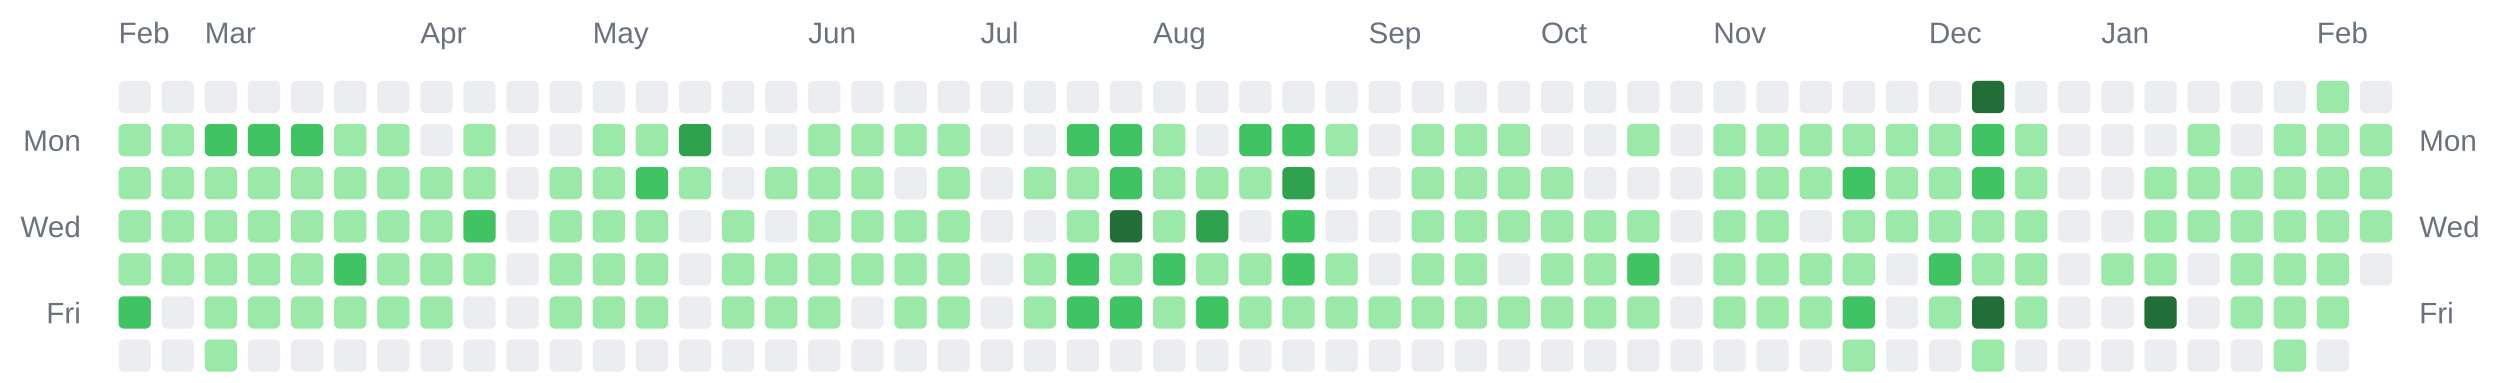
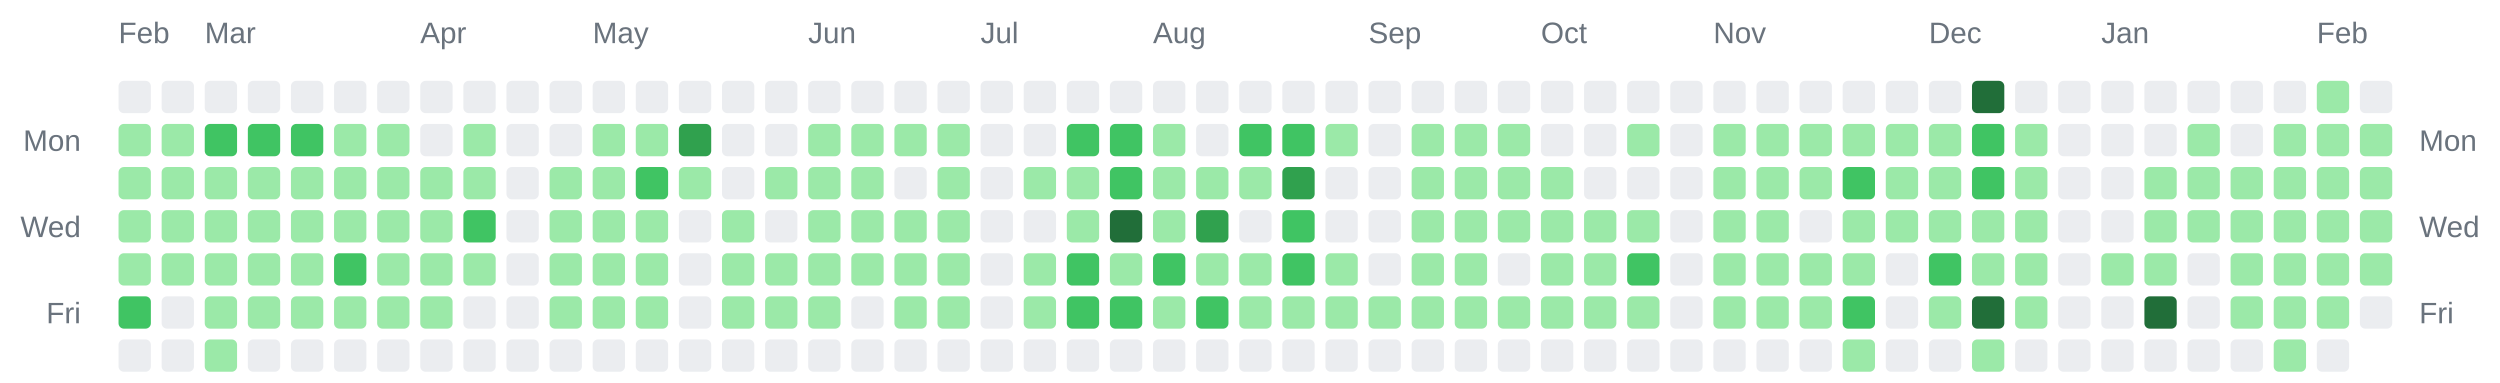
<svg xmlns="http://www.w3.org/2000/svg" width="928" height="142" viewBox="0 0 928 142" role="img" aria-label="Combined contributions calendar for donken and donken-lilly">
  <rect width="100%" height="100%" fill="transparent" /> // regular
  
  
  
  <text x="44" y="16" font-family="Arial, Helvetica, sans-serif" font-size="11" fill="#6a737d">Feb</text>
  <text x="76" y="16" font-family="Arial, Helvetica, sans-serif" font-size="11" fill="#6a737d">Mar</text>
  <text x="156" y="16" font-family="Arial, Helvetica, sans-serif" font-size="11" fill="#6a737d">Apr</text>
  <text x="220" y="16" font-family="Arial, Helvetica, sans-serif" font-size="11" fill="#6a737d">May</text>
  <text x="300" y="16" font-family="Arial, Helvetica, sans-serif" font-size="11" fill="#6a737d">Jun</text>
  <text x="364" y="16" font-family="Arial, Helvetica, sans-serif" font-size="11" fill="#6a737d">Jul</text>
  <text x="428" y="16" font-family="Arial, Helvetica, sans-serif" font-size="11" fill="#6a737d">Aug</text>
  <text x="508" y="16" font-family="Arial, Helvetica, sans-serif" font-size="11" fill="#6a737d">Sep</text>
  <text x="572" y="16" font-family="Arial, Helvetica, sans-serif" font-size="11" fill="#6a737d">Oct</text>
  <text x="636" y="16" font-family="Arial, Helvetica, sans-serif" font-size="11" fill="#6a737d">Nov</text>
  <text x="716" y="16" font-family="Arial, Helvetica, sans-serif" font-size="11" fill="#6a737d">Dec</text>
  <text x="780" y="16" font-family="Arial, Helvetica, sans-serif" font-size="11" fill="#6a737d">Jan</text>
  <text x="860" y="16" font-family="Arial, Helvetica, sans-serif" font-size="11" fill="#6a737d">Feb</text>
  <text x="30" y="56" text-anchor="end" font-family="Arial, Helvetica, sans-serif" font-size="11" fill="#6a737d">Mon</text>
  <text x="898" y="56" text-anchor="start" font-family="Arial, Helvetica, sans-serif" font-size="11" fill="#6a737d">Mon</text>
  <text x="30" y="88" text-anchor="end" font-family="Arial, Helvetica, sans-serif" font-size="11" fill="#6a737d">Wed</text>
  <text x="898" y="88" text-anchor="start" font-family="Arial, Helvetica, sans-serif" font-size="11" fill="#6a737d">Wed</text>
  <text x="30" y="120" text-anchor="end" font-family="Arial, Helvetica, sans-serif" font-size="11" fill="#6a737d">Fri</text>
  <text x="898" y="120" text-anchor="start" font-family="Arial, Helvetica, sans-serif" font-size="11" fill="#6a737d">Fri</text>
  <rect x="44" y="30" width="12" height="12" rx="2" ry="2" fill="#ebedf0" />
  <rect x="44" y="46" width="12" height="12" rx="2" ry="2" fill="#9be9a8" />
  <rect x="44" y="62" width="12" height="12" rx="2" ry="2" fill="#9be9a8" />
  <rect x="44" y="78" width="12" height="12" rx="2" ry="2" fill="#9be9a8" />
  <rect x="44" y="94" width="12" height="12" rx="2" ry="2" fill="#9be9a8" />
  <rect x="44" y="110" width="12" height="12" rx="2" ry="2" fill="#40c463" />
  <rect x="44" y="126" width="12" height="12" rx="2" ry="2" fill="#ebedf0" />
  <rect x="60" y="30" width="12" height="12" rx="2" ry="2" fill="#ebedf0" />
  <rect x="60" y="46" width="12" height="12" rx="2" ry="2" fill="#9be9a8" />
  <rect x="60" y="62" width="12" height="12" rx="2" ry="2" fill="#9be9a8" />
  <rect x="60" y="78" width="12" height="12" rx="2" ry="2" fill="#9be9a8" />
  <rect x="60" y="94" width="12" height="12" rx="2" ry="2" fill="#9be9a8" />
  <rect x="60" y="110" width="12" height="12" rx="2" ry="2" fill="#ebedf0" />
  <rect x="60" y="126" width="12" height="12" rx="2" ry="2" fill="#ebedf0" />
  <rect x="76" y="30" width="12" height="12" rx="2" ry="2" fill="#ebedf0" />
  <rect x="76" y="46" width="12" height="12" rx="2" ry="2" fill="#40c463" />
  <rect x="76" y="62" width="12" height="12" rx="2" ry="2" fill="#9be9a8" />
  <rect x="76" y="78" width="12" height="12" rx="2" ry="2" fill="#9be9a8" />
  <rect x="76" y="94" width="12" height="12" rx="2" ry="2" fill="#9be9a8" />
  <rect x="76" y="110" width="12" height="12" rx="2" ry="2" fill="#9be9a8" />
  <rect x="76" y="126" width="12" height="12" rx="2" ry="2" fill="#9be9a8" />
  <rect x="92" y="30" width="12" height="12" rx="2" ry="2" fill="#ebedf0" />
  <rect x="92" y="46" width="12" height="12" rx="2" ry="2" fill="#40c463" />
  <rect x="92" y="62" width="12" height="12" rx="2" ry="2" fill="#9be9a8" />
  <rect x="92" y="78" width="12" height="12" rx="2" ry="2" fill="#9be9a8" />
  <rect x="92" y="94" width="12" height="12" rx="2" ry="2" fill="#9be9a8" />
  <rect x="92" y="110" width="12" height="12" rx="2" ry="2" fill="#9be9a8" />
  <rect x="92" y="126" width="12" height="12" rx="2" ry="2" fill="#ebedf0" />
  <rect x="108" y="30" width="12" height="12" rx="2" ry="2" fill="#ebedf0" />
  <rect x="108" y="46" width="12" height="12" rx="2" ry="2" fill="#40c463" />
  <rect x="108" y="62" width="12" height="12" rx="2" ry="2" fill="#9be9a8" />
  <rect x="108" y="78" width="12" height="12" rx="2" ry="2" fill="#9be9a8" />
  <rect x="108" y="94" width="12" height="12" rx="2" ry="2" fill="#9be9a8" />
  <rect x="108" y="110" width="12" height="12" rx="2" ry="2" fill="#9be9a8" />
  <rect x="108" y="126" width="12" height="12" rx="2" ry="2" fill="#ebedf0" />
  <rect x="124" y="30" width="12" height="12" rx="2" ry="2" fill="#ebedf0" />
  <rect x="124" y="46" width="12" height="12" rx="2" ry="2" fill="#9be9a8" />
  <rect x="124" y="62" width="12" height="12" rx="2" ry="2" fill="#9be9a8" />
  <rect x="124" y="78" width="12" height="12" rx="2" ry="2" fill="#9be9a8" />
  <rect x="124" y="94" width="12" height="12" rx="2" ry="2" fill="#40c463" />
  <rect x="124" y="110" width="12" height="12" rx="2" ry="2" fill="#9be9a8" />
  <rect x="124" y="126" width="12" height="12" rx="2" ry="2" fill="#ebedf0" />
  <rect x="140" y="30" width="12" height="12" rx="2" ry="2" fill="#ebedf0" />
  <rect x="140" y="46" width="12" height="12" rx="2" ry="2" fill="#9be9a8" />
  <rect x="140" y="62" width="12" height="12" rx="2" ry="2" fill="#9be9a8" />
  <rect x="140" y="78" width="12" height="12" rx="2" ry="2" fill="#9be9a8" />
  <rect x="140" y="94" width="12" height="12" rx="2" ry="2" fill="#9be9a8" />
  <rect x="140" y="110" width="12" height="12" rx="2" ry="2" fill="#9be9a8" />
  <rect x="140" y="126" width="12" height="12" rx="2" ry="2" fill="#ebedf0" />
  <rect x="156" y="30" width="12" height="12" rx="2" ry="2" fill="#ebedf0" />
  <rect x="156" y="46" width="12" height="12" rx="2" ry="2" fill="#ebedf0" />
  <rect x="156" y="62" width="12" height="12" rx="2" ry="2" fill="#9be9a8" />
  <rect x="156" y="78" width="12" height="12" rx="2" ry="2" fill="#9be9a8" />
  <rect x="156" y="94" width="12" height="12" rx="2" ry="2" fill="#9be9a8" />
  <rect x="156" y="110" width="12" height="12" rx="2" ry="2" fill="#9be9a8" />
  <rect x="156" y="126" width="12" height="12" rx="2" ry="2" fill="#ebedf0" />
  <rect x="172" y="30" width="12" height="12" rx="2" ry="2" fill="#ebedf0" />
  <rect x="172" y="46" width="12" height="12" rx="2" ry="2" fill="#9be9a8" />
  <rect x="172" y="62" width="12" height="12" rx="2" ry="2" fill="#9be9a8" />
  <rect x="172" y="78" width="12" height="12" rx="2" ry="2" fill="#40c463" />
  <rect x="172" y="94" width="12" height="12" rx="2" ry="2" fill="#9be9a8" />
  <rect x="172" y="110" width="12" height="12" rx="2" ry="2" fill="#ebedf0" />
  <rect x="172" y="126" width="12" height="12" rx="2" ry="2" fill="#ebedf0" />
  <rect x="188" y="30" width="12" height="12" rx="2" ry="2" fill="#ebedf0" />
  <rect x="188" y="46" width="12" height="12" rx="2" ry="2" fill="#ebedf0" />
  <rect x="188" y="62" width="12" height="12" rx="2" ry="2" fill="#ebedf0" />
  <rect x="188" y="78" width="12" height="12" rx="2" ry="2" fill="#ebedf0" />
  <rect x="188" y="94" width="12" height="12" rx="2" ry="2" fill="#ebedf0" />
  <rect x="188" y="110" width="12" height="12" rx="2" ry="2" fill="#ebedf0" />
  <rect x="188" y="126" width="12" height="12" rx="2" ry="2" fill="#ebedf0" />
  <rect x="204" y="30" width="12" height="12" rx="2" ry="2" fill="#ebedf0" />
  <rect x="204" y="46" width="12" height="12" rx="2" ry="2" fill="#ebedf0" />
  <rect x="204" y="62" width="12" height="12" rx="2" ry="2" fill="#9be9a8" />
  <rect x="204" y="78" width="12" height="12" rx="2" ry="2" fill="#9be9a8" />
  <rect x="204" y="94" width="12" height="12" rx="2" ry="2" fill="#9be9a8" />
  <rect x="204" y="110" width="12" height="12" rx="2" ry="2" fill="#9be9a8" />
  <rect x="204" y="126" width="12" height="12" rx="2" ry="2" fill="#ebedf0" />
  <rect x="220" y="30" width="12" height="12" rx="2" ry="2" fill="#ebedf0" />
  <rect x="220" y="46" width="12" height="12" rx="2" ry="2" fill="#9be9a8" />
  <rect x="220" y="62" width="12" height="12" rx="2" ry="2" fill="#9be9a8" />
  <rect x="220" y="78" width="12" height="12" rx="2" ry="2" fill="#9be9a8" />
  <rect x="220" y="94" width="12" height="12" rx="2" ry="2" fill="#9be9a8" />
  <rect x="220" y="110" width="12" height="12" rx="2" ry="2" fill="#9be9a8" />
  <rect x="220" y="126" width="12" height="12" rx="2" ry="2" fill="#ebedf0" />
  <rect x="236" y="30" width="12" height="12" rx="2" ry="2" fill="#ebedf0" />
  <rect x="236" y="46" width="12" height="12" rx="2" ry="2" fill="#9be9a8" />
  <rect x="236" y="62" width="12" height="12" rx="2" ry="2" fill="#40c463" />
  <rect x="236" y="78" width="12" height="12" rx="2" ry="2" fill="#9be9a8" />
  <rect x="236" y="94" width="12" height="12" rx="2" ry="2" fill="#9be9a8" />
  <rect x="236" y="110" width="12" height="12" rx="2" ry="2" fill="#9be9a8" />
  <rect x="236" y="126" width="12" height="12" rx="2" ry="2" fill="#ebedf0" />
  <rect x="252" y="30" width="12" height="12" rx="2" ry="2" fill="#ebedf0" />
  <rect x="252" y="46" width="12" height="12" rx="2" ry="2" fill="#30a14e" />
  <rect x="252" y="62" width="12" height="12" rx="2" ry="2" fill="#9be9a8" />
  <rect x="252" y="78" width="12" height="12" rx="2" ry="2" fill="#ebedf0" />
  <rect x="252" y="94" width="12" height="12" rx="2" ry="2" fill="#ebedf0" />
  <rect x="252" y="110" width="12" height="12" rx="2" ry="2" fill="#ebedf0" />
  <rect x="252" y="126" width="12" height="12" rx="2" ry="2" fill="#ebedf0" />
  <rect x="268" y="30" width="12" height="12" rx="2" ry="2" fill="#ebedf0" />
  <rect x="268" y="46" width="12" height="12" rx="2" ry="2" fill="#ebedf0" />
  <rect x="268" y="62" width="12" height="12" rx="2" ry="2" fill="#ebedf0" />
  <rect x="268" y="78" width="12" height="12" rx="2" ry="2" fill="#9be9a8" />
  <rect x="268" y="94" width="12" height="12" rx="2" ry="2" fill="#9be9a8" />
  <rect x="268" y="110" width="12" height="12" rx="2" ry="2" fill="#9be9a8" />
  <rect x="268" y="126" width="12" height="12" rx="2" ry="2" fill="#ebedf0" />
  <rect x="284" y="30" width="12" height="12" rx="2" ry="2" fill="#ebedf0" />
  <rect x="284" y="46" width="12" height="12" rx="2" ry="2" fill="#ebedf0" />
  <rect x="284" y="62" width="12" height="12" rx="2" ry="2" fill="#9be9a8" />
  <rect x="284" y="78" width="12" height="12" rx="2" ry="2" fill="#ebedf0" />
  <rect x="284" y="94" width="12" height="12" rx="2" ry="2" fill="#9be9a8" />
  <rect x="284" y="110" width="12" height="12" rx="2" ry="2" fill="#9be9a8" />
  <rect x="284" y="126" width="12" height="12" rx="2" ry="2" fill="#ebedf0" />
  <rect x="300" y="30" width="12" height="12" rx="2" ry="2" fill="#ebedf0" />
  <rect x="300" y="46" width="12" height="12" rx="2" ry="2" fill="#9be9a8" />
  <rect x="300" y="62" width="12" height="12" rx="2" ry="2" fill="#9be9a8" />
  <rect x="300" y="78" width="12" height="12" rx="2" ry="2" fill="#9be9a8" />
  <rect x="300" y="94" width="12" height="12" rx="2" ry="2" fill="#9be9a8" />
  <rect x="300" y="110" width="12" height="12" rx="2" ry="2" fill="#9be9a8" />
  <rect x="300" y="126" width="12" height="12" rx="2" ry="2" fill="#ebedf0" />
  <rect x="316" y="30" width="12" height="12" rx="2" ry="2" fill="#ebedf0" />
  <rect x="316" y="46" width="12" height="12" rx="2" ry="2" fill="#9be9a8" />
  <rect x="316" y="62" width="12" height="12" rx="2" ry="2" fill="#9be9a8" />
  <rect x="316" y="78" width="12" height="12" rx="2" ry="2" fill="#9be9a8" />
  <rect x="316" y="94" width="12" height="12" rx="2" ry="2" fill="#9be9a8" />
  <rect x="316" y="110" width="12" height="12" rx="2" ry="2" fill="#ebedf0" />
  <rect x="316" y="126" width="12" height="12" rx="2" ry="2" fill="#ebedf0" />
  <rect x="332" y="30" width="12" height="12" rx="2" ry="2" fill="#ebedf0" />
  <rect x="332" y="46" width="12" height="12" rx="2" ry="2" fill="#9be9a8" />
  <rect x="332" y="62" width="12" height="12" rx="2" ry="2" fill="#ebedf0" />
  <rect x="332" y="78" width="12" height="12" rx="2" ry="2" fill="#9be9a8" />
  <rect x="332" y="94" width="12" height="12" rx="2" ry="2" fill="#9be9a8" />
  <rect x="332" y="110" width="12" height="12" rx="2" ry="2" fill="#9be9a8" />
  <rect x="332" y="126" width="12" height="12" rx="2" ry="2" fill="#ebedf0" />
  <rect x="348" y="30" width="12" height="12" rx="2" ry="2" fill="#ebedf0" />
  <rect x="348" y="46" width="12" height="12" rx="2" ry="2" fill="#9be9a8" />
  <rect x="348" y="62" width="12" height="12" rx="2" ry="2" fill="#9be9a8" />
  <rect x="348" y="78" width="12" height="12" rx="2" ry="2" fill="#9be9a8" />
  <rect x="348" y="94" width="12" height="12" rx="2" ry="2" fill="#9be9a8" />
  <rect x="348" y="110" width="12" height="12" rx="2" ry="2" fill="#9be9a8" />
  <rect x="348" y="126" width="12" height="12" rx="2" ry="2" fill="#ebedf0" />
  <rect x="364" y="30" width="12" height="12" rx="2" ry="2" fill="#ebedf0" />
  <rect x="364" y="46" width="12" height="12" rx="2" ry="2" fill="#ebedf0" />
  <rect x="364" y="62" width="12" height="12" rx="2" ry="2" fill="#ebedf0" />
  <rect x="364" y="78" width="12" height="12" rx="2" ry="2" fill="#ebedf0" />
  <rect x="364" y="94" width="12" height="12" rx="2" ry="2" fill="#ebedf0" />
  <rect x="364" y="110" width="12" height="12" rx="2" ry="2" fill="#ebedf0" />
  <rect x="364" y="126" width="12" height="12" rx="2" ry="2" fill="#ebedf0" />
  <rect x="380" y="30" width="12" height="12" rx="2" ry="2" fill="#ebedf0" />
  <rect x="380" y="46" width="12" height="12" rx="2" ry="2" fill="#ebedf0" />
  <rect x="380" y="62" width="12" height="12" rx="2" ry="2" fill="#9be9a8" />
  <rect x="380" y="78" width="12" height="12" rx="2" ry="2" fill="#ebedf0" />
  <rect x="380" y="94" width="12" height="12" rx="2" ry="2" fill="#9be9a8" />
  <rect x="380" y="110" width="12" height="12" rx="2" ry="2" fill="#9be9a8" />
  <rect x="380" y="126" width="12" height="12" rx="2" ry="2" fill="#ebedf0" />
  <rect x="396" y="30" width="12" height="12" rx="2" ry="2" fill="#ebedf0" />
  <rect x="396" y="46" width="12" height="12" rx="2" ry="2" fill="#40c463" />
  <rect x="396" y="62" width="12" height="12" rx="2" ry="2" fill="#9be9a8" />
  <rect x="396" y="78" width="12" height="12" rx="2" ry="2" fill="#9be9a8" />
  <rect x="396" y="94" width="12" height="12" rx="2" ry="2" fill="#40c463" />
  <rect x="396" y="110" width="12" height="12" rx="2" ry="2" fill="#40c463" />
  <rect x="396" y="126" width="12" height="12" rx="2" ry="2" fill="#ebedf0" />
  <rect x="412" y="30" width="12" height="12" rx="2" ry="2" fill="#ebedf0" />
  <rect x="412" y="46" width="12" height="12" rx="2" ry="2" fill="#40c463" />
  <rect x="412" y="62" width="12" height="12" rx="2" ry="2" fill="#40c463" />
  <rect x="412" y="78" width="12" height="12" rx="2" ry="2" fill="#216e39" />
  <rect x="412" y="94" width="12" height="12" rx="2" ry="2" fill="#9be9a8" />
  <rect x="412" y="110" width="12" height="12" rx="2" ry="2" fill="#40c463" />
  <rect x="412" y="126" width="12" height="12" rx="2" ry="2" fill="#ebedf0" />
  <rect x="428" y="30" width="12" height="12" rx="2" ry="2" fill="#ebedf0" />
  <rect x="428" y="46" width="12" height="12" rx="2" ry="2" fill="#9be9a8" />
  <rect x="428" y="62" width="12" height="12" rx="2" ry="2" fill="#9be9a8" />
  <rect x="428" y="78" width="12" height="12" rx="2" ry="2" fill="#9be9a8" />
  <rect x="428" y="94" width="12" height="12" rx="2" ry="2" fill="#40c463" />
  <rect x="428" y="110" width="12" height="12" rx="2" ry="2" fill="#9be9a8" />
  <rect x="428" y="126" width="12" height="12" rx="2" ry="2" fill="#ebedf0" />
  <rect x="444" y="30" width="12" height="12" rx="2" ry="2" fill="#ebedf0" />
  <rect x="444" y="46" width="12" height="12" rx="2" ry="2" fill="#ebedf0" />
  <rect x="444" y="62" width="12" height="12" rx="2" ry="2" fill="#9be9a8" />
  <rect x="444" y="78" width="12" height="12" rx="2" ry="2" fill="#30a14e" />
  <rect x="444" y="94" width="12" height="12" rx="2" ry="2" fill="#9be9a8" />
  <rect x="444" y="110" width="12" height="12" rx="2" ry="2" fill="#40c463" />
  <rect x="444" y="126" width="12" height="12" rx="2" ry="2" fill="#ebedf0" />
  <rect x="460" y="30" width="12" height="12" rx="2" ry="2" fill="#ebedf0" />
  <rect x="460" y="46" width="12" height="12" rx="2" ry="2" fill="#40c463" />
  <rect x="460" y="62" width="12" height="12" rx="2" ry="2" fill="#9be9a8" />
  <rect x="460" y="78" width="12" height="12" rx="2" ry="2" fill="#ebedf0" />
  <rect x="460" y="94" width="12" height="12" rx="2" ry="2" fill="#9be9a8" />
  <rect x="460" y="110" width="12" height="12" rx="2" ry="2" fill="#9be9a8" />
  <rect x="460" y="126" width="12" height="12" rx="2" ry="2" fill="#ebedf0" />
  <rect x="476" y="30" width="12" height="12" rx="2" ry="2" fill="#ebedf0" />
  <rect x="476" y="46" width="12" height="12" rx="2" ry="2" fill="#40c463" />
  <rect x="476" y="62" width="12" height="12" rx="2" ry="2" fill="#30a14e" />
  <rect x="476" y="78" width="12" height="12" rx="2" ry="2" fill="#40c463" />
  <rect x="476" y="94" width="12" height="12" rx="2" ry="2" fill="#40c463" />
  <rect x="476" y="110" width="12" height="12" rx="2" ry="2" fill="#9be9a8" />
  <rect x="476" y="126" width="12" height="12" rx="2" ry="2" fill="#ebedf0" />
  <rect x="492" y="30" width="12" height="12" rx="2" ry="2" fill="#ebedf0" />
  <rect x="492" y="46" width="12" height="12" rx="2" ry="2" fill="#9be9a8" />
  <rect x="492" y="62" width="12" height="12" rx="2" ry="2" fill="#ebedf0" />
  <rect x="492" y="78" width="12" height="12" rx="2" ry="2" fill="#ebedf0" />
  <rect x="492" y="94" width="12" height="12" rx="2" ry="2" fill="#9be9a8" />
  <rect x="492" y="110" width="12" height="12" rx="2" ry="2" fill="#9be9a8" />
  <rect x="492" y="126" width="12" height="12" rx="2" ry="2" fill="#ebedf0" />
  <rect x="508" y="30" width="12" height="12" rx="2" ry="2" fill="#ebedf0" />
  <rect x="508" y="46" width="12" height="12" rx="2" ry="2" fill="#ebedf0" />
  <rect x="508" y="62" width="12" height="12" rx="2" ry="2" fill="#ebedf0" />
  <rect x="508" y="78" width="12" height="12" rx="2" ry="2" fill="#ebedf0" />
  <rect x="508" y="94" width="12" height="12" rx="2" ry="2" fill="#ebedf0" />
  <rect x="508" y="110" width="12" height="12" rx="2" ry="2" fill="#9be9a8" />
  <rect x="508" y="126" width="12" height="12" rx="2" ry="2" fill="#ebedf0" />
  <rect x="524" y="30" width="12" height="12" rx="2" ry="2" fill="#ebedf0" />
  <rect x="524" y="46" width="12" height="12" rx="2" ry="2" fill="#9be9a8" />
  <rect x="524" y="62" width="12" height="12" rx="2" ry="2" fill="#9be9a8" />
  <rect x="524" y="78" width="12" height="12" rx="2" ry="2" fill="#9be9a8" />
  <rect x="524" y="94" width="12" height="12" rx="2" ry="2" fill="#9be9a8" />
  <rect x="524" y="110" width="12" height="12" rx="2" ry="2" fill="#9be9a8" />
  <rect x="524" y="126" width="12" height="12" rx="2" ry="2" fill="#ebedf0" />
  <rect x="540" y="30" width="12" height="12" rx="2" ry="2" fill="#ebedf0" />
  <rect x="540" y="46" width="12" height="12" rx="2" ry="2" fill="#9be9a8" />
  <rect x="540" y="62" width="12" height="12" rx="2" ry="2" fill="#9be9a8" />
  <rect x="540" y="78" width="12" height="12" rx="2" ry="2" fill="#9be9a8" />
  <rect x="540" y="94" width="12" height="12" rx="2" ry="2" fill="#9be9a8" />
  <rect x="540" y="110" width="12" height="12" rx="2" ry="2" fill="#9be9a8" />
  <rect x="540" y="126" width="12" height="12" rx="2" ry="2" fill="#ebedf0" />
  <rect x="556" y="30" width="12" height="12" rx="2" ry="2" fill="#ebedf0" />
  <rect x="556" y="46" width="12" height="12" rx="2" ry="2" fill="#9be9a8" />
  <rect x="556" y="62" width="12" height="12" rx="2" ry="2" fill="#9be9a8" />
  <rect x="556" y="78" width="12" height="12" rx="2" ry="2" fill="#9be9a8" />
  <rect x="556" y="94" width="12" height="12" rx="2" ry="2" fill="#ebedf0" />
  <rect x="556" y="110" width="12" height="12" rx="2" ry="2" fill="#9be9a8" />
  <rect x="556" y="126" width="12" height="12" rx="2" ry="2" fill="#ebedf0" />
  <rect x="572" y="30" width="12" height="12" rx="2" ry="2" fill="#ebedf0" />
  <rect x="572" y="46" width="12" height="12" rx="2" ry="2" fill="#ebedf0" />
  <rect x="572" y="62" width="12" height="12" rx="2" ry="2" fill="#9be9a8" />
  <rect x="572" y="78" width="12" height="12" rx="2" ry="2" fill="#9be9a8" />
  <rect x="572" y="94" width="12" height="12" rx="2" ry="2" fill="#9be9a8" />
  <rect x="572" y="110" width="12" height="12" rx="2" ry="2" fill="#9be9a8" />
  <rect x="572" y="126" width="12" height="12" rx="2" ry="2" fill="#ebedf0" />
  <rect x="588" y="30" width="12" height="12" rx="2" ry="2" fill="#ebedf0" />
  <rect x="588" y="46" width="12" height="12" rx="2" ry="2" fill="#ebedf0" />
  <rect x="588" y="62" width="12" height="12" rx="2" ry="2" fill="#ebedf0" />
  <rect x="588" y="78" width="12" height="12" rx="2" ry="2" fill="#9be9a8" />
  <rect x="588" y="94" width="12" height="12" rx="2" ry="2" fill="#9be9a8" />
  <rect x="588" y="110" width="12" height="12" rx="2" ry="2" fill="#9be9a8" />
  <rect x="588" y="126" width="12" height="12" rx="2" ry="2" fill="#ebedf0" />
  <rect x="604" y="30" width="12" height="12" rx="2" ry="2" fill="#ebedf0" />
  <rect x="604" y="46" width="12" height="12" rx="2" ry="2" fill="#9be9a8" />
  <rect x="604" y="62" width="12" height="12" rx="2" ry="2" fill="#ebedf0" />
  <rect x="604" y="78" width="12" height="12" rx="2" ry="2" fill="#9be9a8" />
  <rect x="604" y="94" width="12" height="12" rx="2" ry="2" fill="#40c463" />
  <rect x="604" y="110" width="12" height="12" rx="2" ry="2" fill="#9be9a8" />
  <rect x="604" y="126" width="12" height="12" rx="2" ry="2" fill="#ebedf0" />
  <rect x="620" y="30" width="12" height="12" rx="2" ry="2" fill="#ebedf0" />
  <rect x="620" y="46" width="12" height="12" rx="2" ry="2" fill="#ebedf0" />
  <rect x="620" y="62" width="12" height="12" rx="2" ry="2" fill="#ebedf0" />
  <rect x="620" y="78" width="12" height="12" rx="2" ry="2" fill="#ebedf0" />
  <rect x="620" y="94" width="12" height="12" rx="2" ry="2" fill="#ebedf0" />
  <rect x="620" y="110" width="12" height="12" rx="2" ry="2" fill="#ebedf0" />
  <rect x="620" y="126" width="12" height="12" rx="2" ry="2" fill="#ebedf0" />
  <rect x="636" y="30" width="12" height="12" rx="2" ry="2" fill="#ebedf0" />
  <rect x="636" y="46" width="12" height="12" rx="2" ry="2" fill="#9be9a8" />
  <rect x="636" y="62" width="12" height="12" rx="2" ry="2" fill="#9be9a8" />
  <rect x="636" y="78" width="12" height="12" rx="2" ry="2" fill="#9be9a8" />
  <rect x="636" y="94" width="12" height="12" rx="2" ry="2" fill="#9be9a8" />
  <rect x="636" y="110" width="12" height="12" rx="2" ry="2" fill="#9be9a8" />
  <rect x="636" y="126" width="12" height="12" rx="2" ry="2" fill="#ebedf0" />
  <rect x="652" y="30" width="12" height="12" rx="2" ry="2" fill="#ebedf0" />
  <rect x="652" y="46" width="12" height="12" rx="2" ry="2" fill="#9be9a8" />
  <rect x="652" y="62" width="12" height="12" rx="2" ry="2" fill="#9be9a8" />
  <rect x="652" y="78" width="12" height="12" rx="2" ry="2" fill="#9be9a8" />
  <rect x="652" y="94" width="12" height="12" rx="2" ry="2" fill="#9be9a8" />
  <rect x="652" y="110" width="12" height="12" rx="2" ry="2" fill="#9be9a8" />
  <rect x="652" y="126" width="12" height="12" rx="2" ry="2" fill="#ebedf0" />
  <rect x="668" y="30" width="12" height="12" rx="2" ry="2" fill="#ebedf0" />
  <rect x="668" y="46" width="12" height="12" rx="2" ry="2" fill="#9be9a8" />
  <rect x="668" y="62" width="12" height="12" rx="2" ry="2" fill="#9be9a8" />
  <rect x="668" y="78" width="12" height="12" rx="2" ry="2" fill="#ebedf0" />
  <rect x="668" y="94" width="12" height="12" rx="2" ry="2" fill="#9be9a8" />
  <rect x="668" y="110" width="12" height="12" rx="2" ry="2" fill="#9be9a8" />
  <rect x="668" y="126" width="12" height="12" rx="2" ry="2" fill="#ebedf0" />
  <rect x="684" y="30" width="12" height="12" rx="2" ry="2" fill="#ebedf0" />
  <rect x="684" y="46" width="12" height="12" rx="2" ry="2" fill="#9be9a8" />
  <rect x="684" y="62" width="12" height="12" rx="2" ry="2" fill="#40c463" />
  <rect x="684" y="78" width="12" height="12" rx="2" ry="2" fill="#9be9a8" />
  <rect x="684" y="94" width="12" height="12" rx="2" ry="2" fill="#9be9a8" />
  <rect x="684" y="110" width="12" height="12" rx="2" ry="2" fill="#40c463" />
  <rect x="684" y="126" width="12" height="12" rx="2" ry="2" fill="#9be9a8" />
  <rect x="700" y="30" width="12" height="12" rx="2" ry="2" fill="#ebedf0" />
  <rect x="700" y="46" width="12" height="12" rx="2" ry="2" fill="#9be9a8" />
  <rect x="700" y="62" width="12" height="12" rx="2" ry="2" fill="#9be9a8" />
  <rect x="700" y="78" width="12" height="12" rx="2" ry="2" fill="#9be9a8" />
  <rect x="700" y="94" width="12" height="12" rx="2" ry="2" fill="#ebedf0" />
  <rect x="700" y="110" width="12" height="12" rx="2" ry="2" fill="#ebedf0" />
  <rect x="700" y="126" width="12" height="12" rx="2" ry="2" fill="#ebedf0" />
  <rect x="716" y="30" width="12" height="12" rx="2" ry="2" fill="#ebedf0" />
  <rect x="716" y="46" width="12" height="12" rx="2" ry="2" fill="#9be9a8" />
  <rect x="716" y="62" width="12" height="12" rx="2" ry="2" fill="#9be9a8" />
  <rect x="716" y="78" width="12" height="12" rx="2" ry="2" fill="#9be9a8" />
  <rect x="716" y="94" width="12" height="12" rx="2" ry="2" fill="#40c463" />
  <rect x="716" y="110" width="12" height="12" rx="2" ry="2" fill="#9be9a8" />
  <rect x="716" y="126" width="12" height="12" rx="2" ry="2" fill="#ebedf0" />
  <rect x="732" y="30" width="12" height="12" rx="2" ry="2" fill="#216e39" />
  <rect x="732" y="46" width="12" height="12" rx="2" ry="2" fill="#40c463" />
  <rect x="732" y="62" width="12" height="12" rx="2" ry="2" fill="#40c463" />
  <rect x="732" y="78" width="12" height="12" rx="2" ry="2" fill="#9be9a8" />
  <rect x="732" y="94" width="12" height="12" rx="2" ry="2" fill="#9be9a8" />
  <rect x="732" y="110" width="12" height="12" rx="2" ry="2" fill="#216e39" />
  <rect x="732" y="126" width="12" height="12" rx="2" ry="2" fill="#9be9a8" />
  <rect x="748" y="30" width="12" height="12" rx="2" ry="2" fill="#ebedf0" />
  <rect x="748" y="46" width="12" height="12" rx="2" ry="2" fill="#9be9a8" />
  <rect x="748" y="62" width="12" height="12" rx="2" ry="2" fill="#9be9a8" />
  <rect x="748" y="78" width="12" height="12" rx="2" ry="2" fill="#9be9a8" />
  <rect x="748" y="94" width="12" height="12" rx="2" ry="2" fill="#9be9a8" />
  <rect x="748" y="110" width="12" height="12" rx="2" ry="2" fill="#9be9a8" />
  <rect x="748" y="126" width="12" height="12" rx="2" ry="2" fill="#ebedf0" />
  <rect x="764" y="30" width="12" height="12" rx="2" ry="2" fill="#ebedf0" />
  <rect x="764" y="46" width="12" height="12" rx="2" ry="2" fill="#ebedf0" />
  <rect x="764" y="62" width="12" height="12" rx="2" ry="2" fill="#ebedf0" />
  <rect x="764" y="78" width="12" height="12" rx="2" ry="2" fill="#ebedf0" />
  <rect x="764" y="94" width="12" height="12" rx="2" ry="2" fill="#ebedf0" />
  <rect x="764" y="110" width="12" height="12" rx="2" ry="2" fill="#ebedf0" />
  <rect x="764" y="126" width="12" height="12" rx="2" ry="2" fill="#ebedf0" />
  <rect x="780" y="30" width="12" height="12" rx="2" ry="2" fill="#ebedf0" />
  <rect x="780" y="46" width="12" height="12" rx="2" ry="2" fill="#ebedf0" />
  <rect x="780" y="62" width="12" height="12" rx="2" ry="2" fill="#ebedf0" />
  <rect x="780" y="78" width="12" height="12" rx="2" ry="2" fill="#ebedf0" />
  <rect x="780" y="94" width="12" height="12" rx="2" ry="2" fill="#9be9a8" />
  <rect x="780" y="110" width="12" height="12" rx="2" ry="2" fill="#ebedf0" />
  <rect x="780" y="126" width="12" height="12" rx="2" ry="2" fill="#ebedf0" />
  <rect x="796" y="30" width="12" height="12" rx="2" ry="2" fill="#ebedf0" />
  <rect x="796" y="46" width="12" height="12" rx="2" ry="2" fill="#ebedf0" />
  <rect x="796" y="62" width="12" height="12" rx="2" ry="2" fill="#9be9a8" />
  <rect x="796" y="78" width="12" height="12" rx="2" ry="2" fill="#9be9a8" />
  <rect x="796" y="94" width="12" height="12" rx="2" ry="2" fill="#9be9a8" />
  <rect x="796" y="110" width="12" height="12" rx="2" ry="2" fill="#216e39" />
  <rect x="796" y="126" width="12" height="12" rx="2" ry="2" fill="#ebedf0" />
  <rect x="812" y="30" width="12" height="12" rx="2" ry="2" fill="#ebedf0" />
  <rect x="812" y="46" width="12" height="12" rx="2" ry="2" fill="#9be9a8" />
  <rect x="812" y="62" width="12" height="12" rx="2" ry="2" fill="#9be9a8" />
  <rect x="812" y="78" width="12" height="12" rx="2" ry="2" fill="#9be9a8" />
  <rect x="812" y="94" width="12" height="12" rx="2" ry="2" fill="#ebedf0" />
  <rect x="812" y="110" width="12" height="12" rx="2" ry="2" fill="#ebedf0" />
  <rect x="812" y="126" width="12" height="12" rx="2" ry="2" fill="#ebedf0" />
  <rect x="828" y="30" width="12" height="12" rx="2" ry="2" fill="#ebedf0" />
  <rect x="828" y="46" width="12" height="12" rx="2" ry="2" fill="#ebedf0" />
  <rect x="828" y="62" width="12" height="12" rx="2" ry="2" fill="#9be9a8" />
  <rect x="828" y="78" width="12" height="12" rx="2" ry="2" fill="#9be9a8" />
  <rect x="828" y="94" width="12" height="12" rx="2" ry="2" fill="#9be9a8" />
  <rect x="828" y="110" width="12" height="12" rx="2" ry="2" fill="#9be9a8" />
  <rect x="828" y="126" width="12" height="12" rx="2" ry="2" fill="#ebedf0" />
  <rect x="844" y="30" width="12" height="12" rx="2" ry="2" fill="#ebedf0" />
  <rect x="844" y="46" width="12" height="12" rx="2" ry="2" fill="#9be9a8" />
  <rect x="844" y="62" width="12" height="12" rx="2" ry="2" fill="#9be9a8" />
  <rect x="844" y="78" width="12" height="12" rx="2" ry="2" fill="#9be9a8" />
  <rect x="844" y="94" width="12" height="12" rx="2" ry="2" fill="#9be9a8" />
  <rect x="844" y="110" width="12" height="12" rx="2" ry="2" fill="#9be9a8" />
  <rect x="844" y="126" width="12" height="12" rx="2" ry="2" fill="#9be9a8" />
  <rect x="860" y="30" width="12" height="12" rx="2" ry="2" fill="#9be9a8" />
  <rect x="860" y="46" width="12" height="12" rx="2" ry="2" fill="#9be9a8" />
  <rect x="860" y="62" width="12" height="12" rx="2" ry="2" fill="#9be9a8" />
  <rect x="860" y="78" width="12" height="12" rx="2" ry="2" fill="#9be9a8" />
  <rect x="860" y="94" width="12" height="12" rx="2" ry="2" fill="#9be9a8" />
  <rect x="860" y="110" width="12" height="12" rx="2" ry="2" fill="#9be9a8" />
  <rect x="860" y="126" width="12" height="12" rx="2" ry="2" fill="#ebedf0" />
  <rect x="876" y="30" width="12" height="12" rx="2" ry="2" fill="#ebedf0" />
  <rect x="876" y="46" width="12" height="12" rx="2" ry="2" fill="#9be9a8" />
  <rect x="876" y="62" width="12" height="12" rx="2" ry="2" fill="#9be9a8" />
  <rect x="876" y="78" width="12" height="12" rx="2" ry="2" fill="#9be9a8" />
-   <rect x="876" y="94" width="12" height="12" rx="2" ry="2" fill="#ebedf0" />
+   <rect x="876" y="94" width="12" height="12" rx="2" ry="2" fill="#9be9a8" />
+   <rect x="876" y="110" width="12" height="12" rx="2" ry="2" fill="#ebedf0" />
</svg>
